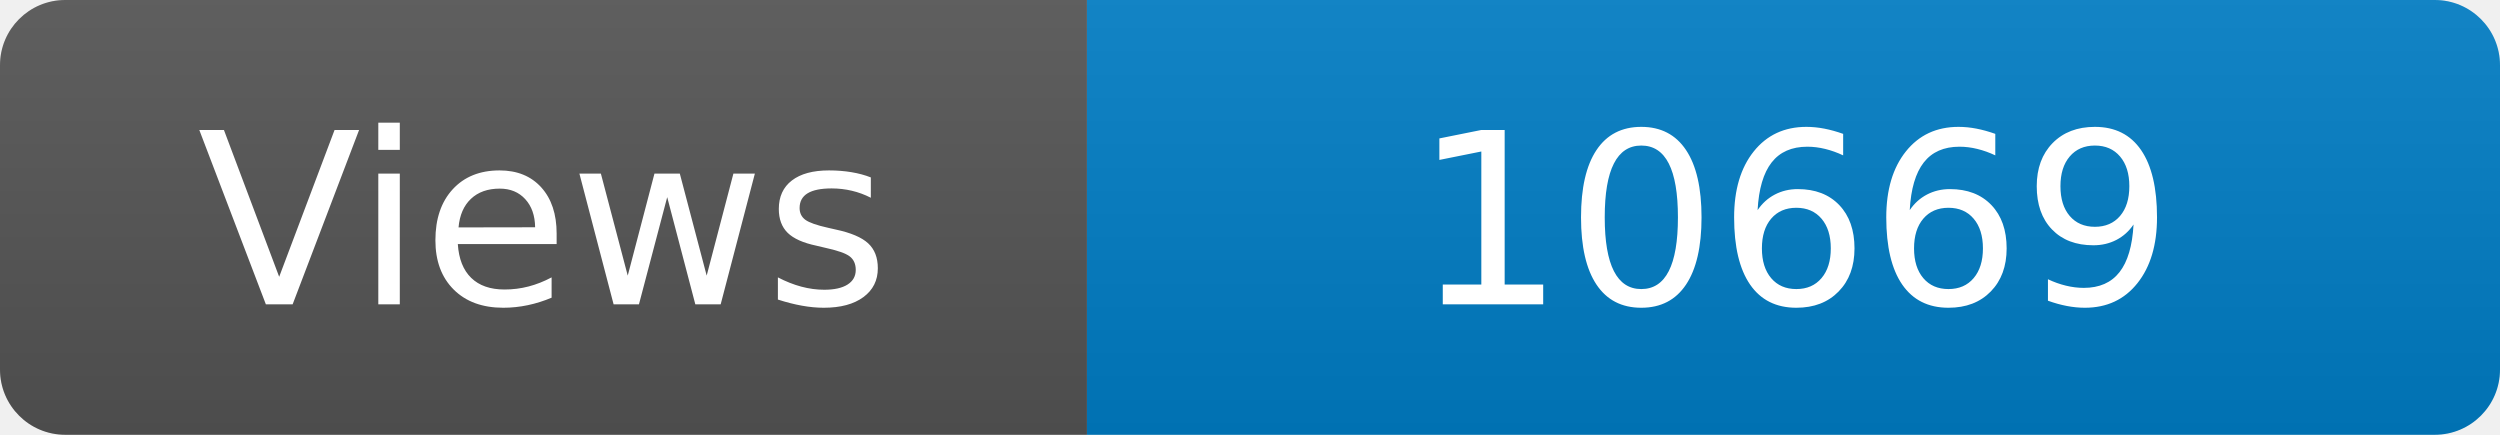
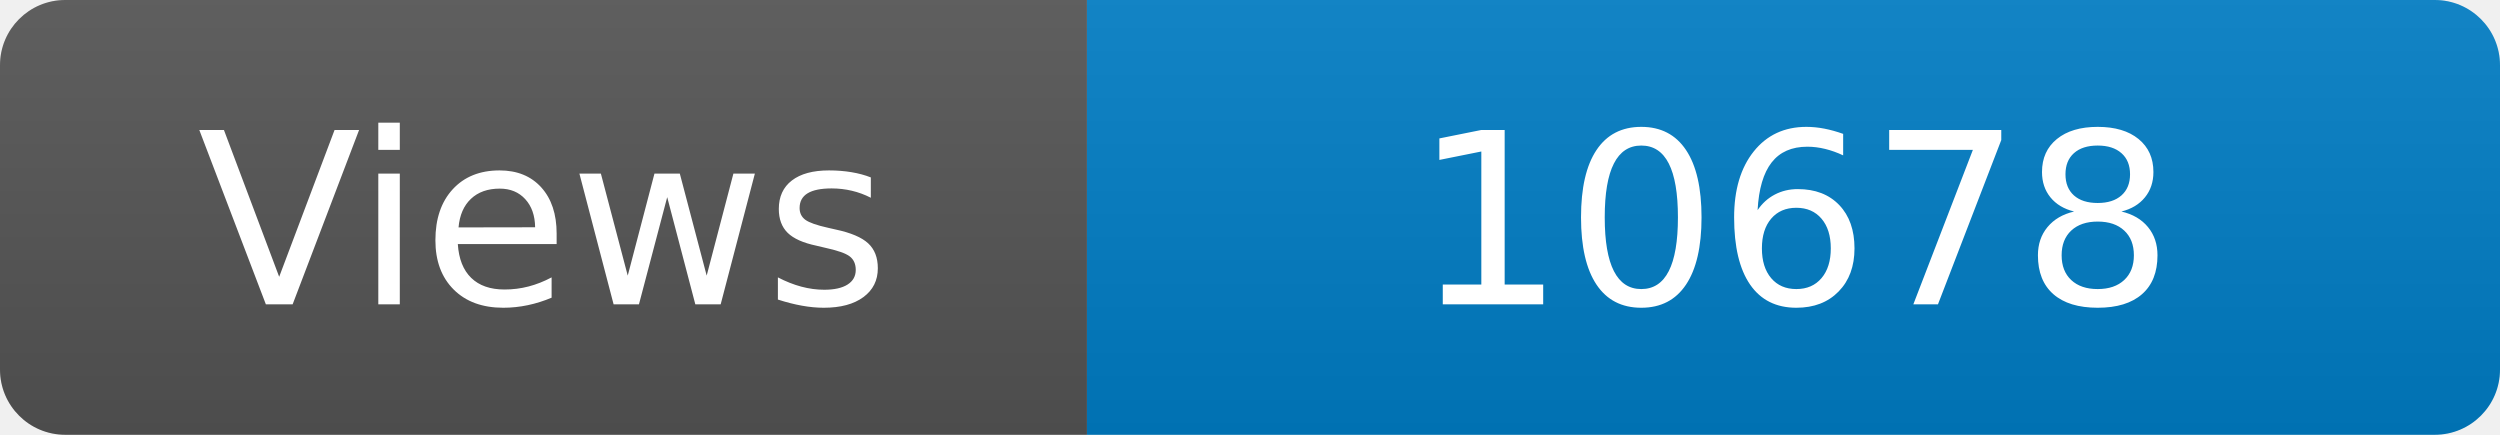
<svg xmlns="http://www.w3.org/2000/svg" width="115" height="20" role="img" aria-label="Maintained?: yes">
  <linearGradient id="s" x2="0" y2="100%">
    <stop offset="0" stop-color="#bbb" stop-opacity=".1" />
    <stop offset="1" stop-opacity=".1" />
  </linearGradient>
  <clipPath id="r">
    <rect width="115" height="20" rx="3" fill="#fff" />
  </clipPath>
  <g clip-path="url(#r)">
    <rect width="50" height="20" fill="#555" />
    <rect x="50" width="160" height="20" fill="#007ec6" />
    <rect width="115" height="20" fill="url(#s)" />
  </g>
  <g fill="#fff" text-anchor="middle" font-family="Verdana,Geneva,DejaVu Sans,sans-serif" font-size="110">
    <text x="250" y="140" transform="scale(.1)" fill="#fff">Views</text>
-     <text x="825" y="140" transform="scale(.1)" fill="#fff">10669</text>
+     <text x="825" y="140" transform="scale(.1)" fill="#fff">10678</text>
  </g>
</svg>
